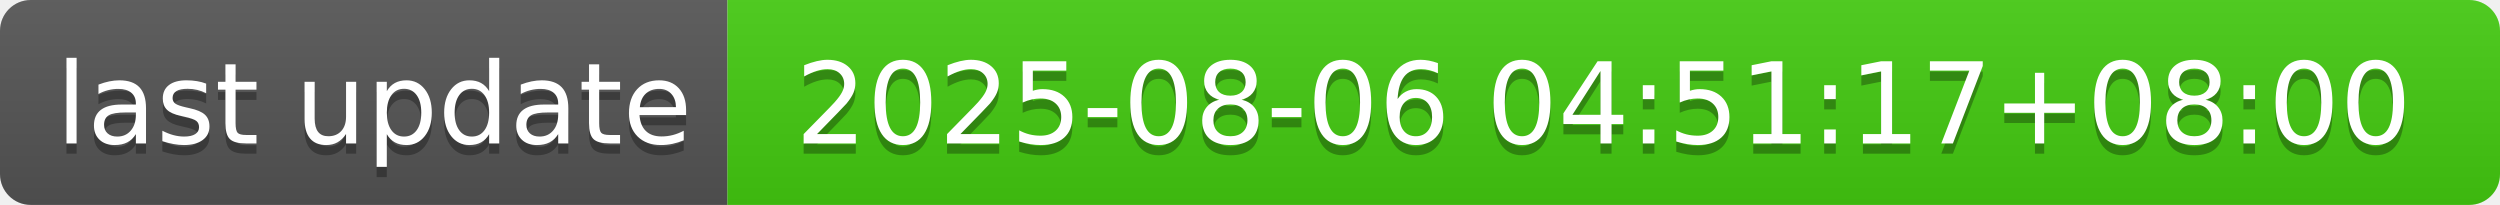
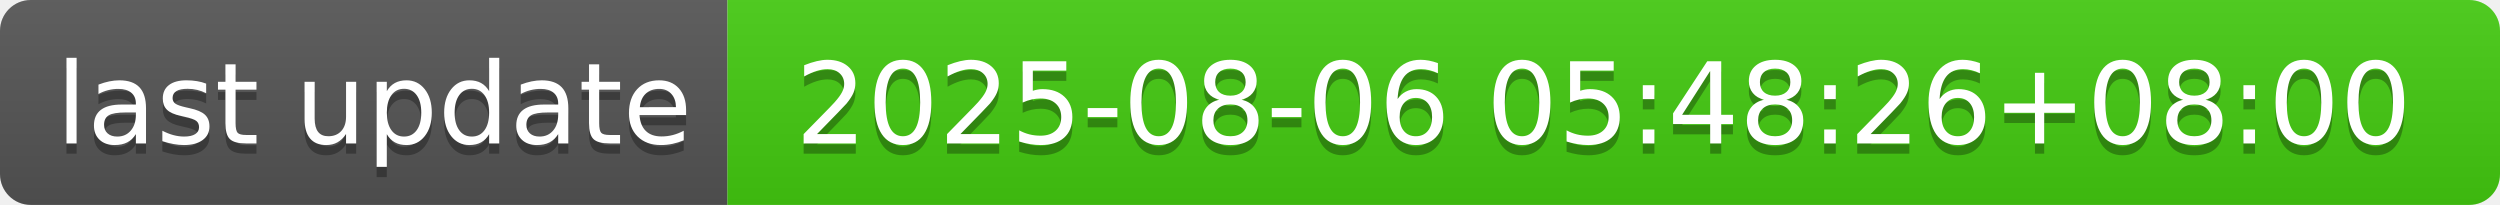
- <svg xmlns="http://www.w3.org/2000/svg" width="244" height="20" role="img" aria-label="last update: 2025-08-06 04:51:17+08:00">
+ <svg xmlns="http://www.w3.org/2000/svg" width="244" height="20" role="img" aria-label="last update: 2025-08-06 05:48:26+08:00">
  <linearGradient id="s" x2="0" y2="100%">
    <stop offset="0" stop-color="#bbb" stop-opacity=".1" />
    <stop offset="1" stop-opacity=".1" />
  </linearGradient>
  <clipPath id="r">
    <rect width="244" height="20" rx="3" fill="#fff" />
  </clipPath>
  <g clip-path="url(#r)">
    <rect width="71" height="20" fill="#555" />
    <rect x="71" width="173" height="20" fill="#4c1" />
    <rect width="244" height="20" fill="url(#s)" />
  </g>
  <g fill="#fff" text-anchor="middle" font-family="Verdana,Geneva,DejaVu Sans,sans-serif" text-rendering="geometricPrecision" font-size="110">
    <text aria-hidden="true" x="365" y="150" fill="#010101" fill-opacity=".3" transform="scale(.1)" textLength="610">last update</text>
    <text x="365" y="140" transform="scale(.1)" fill="#fff" textLength="610">last update</text>
-     <text aria-hidden="true" x="1565" y="150" fill="#010101" fill-opacity=".3" transform="scale(.1)" textLength="1630">2025-08-06 04:51:17+08:00</text>
-     <text x="1565" y="140" transform="scale(.1)" fill="#fff" textLength="1630">2025-08-06 04:51:17+08:00</text>
+     <text aria-hidden="true" x="1565" y="150" fill="#010101" fill-opacity=".3" transform="scale(.1)" textLength="1630">2025-08-06 05:48:26+08:00</text>
+     <text x="1565" y="140" transform="scale(.1)" fill="#fff" textLength="1630">2025-08-06 05:48:26+08:00</text>
  </g>
</svg>
